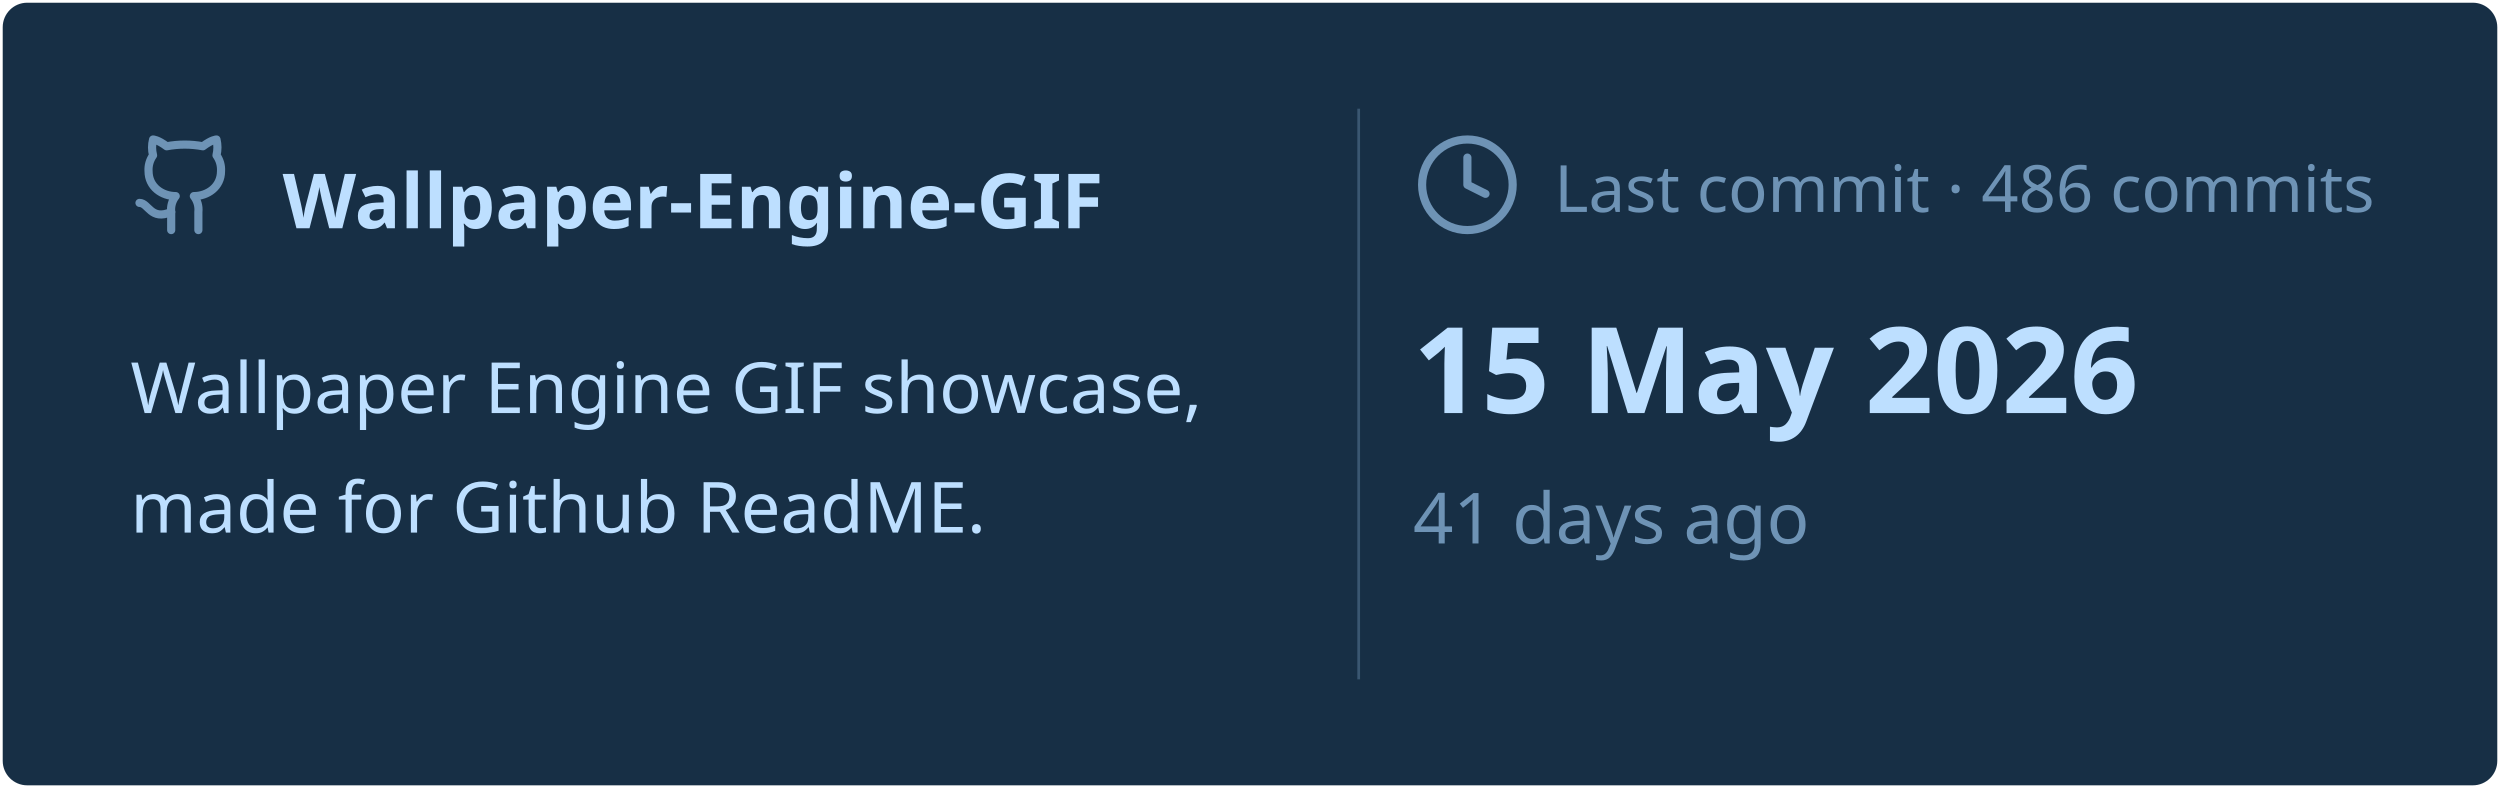
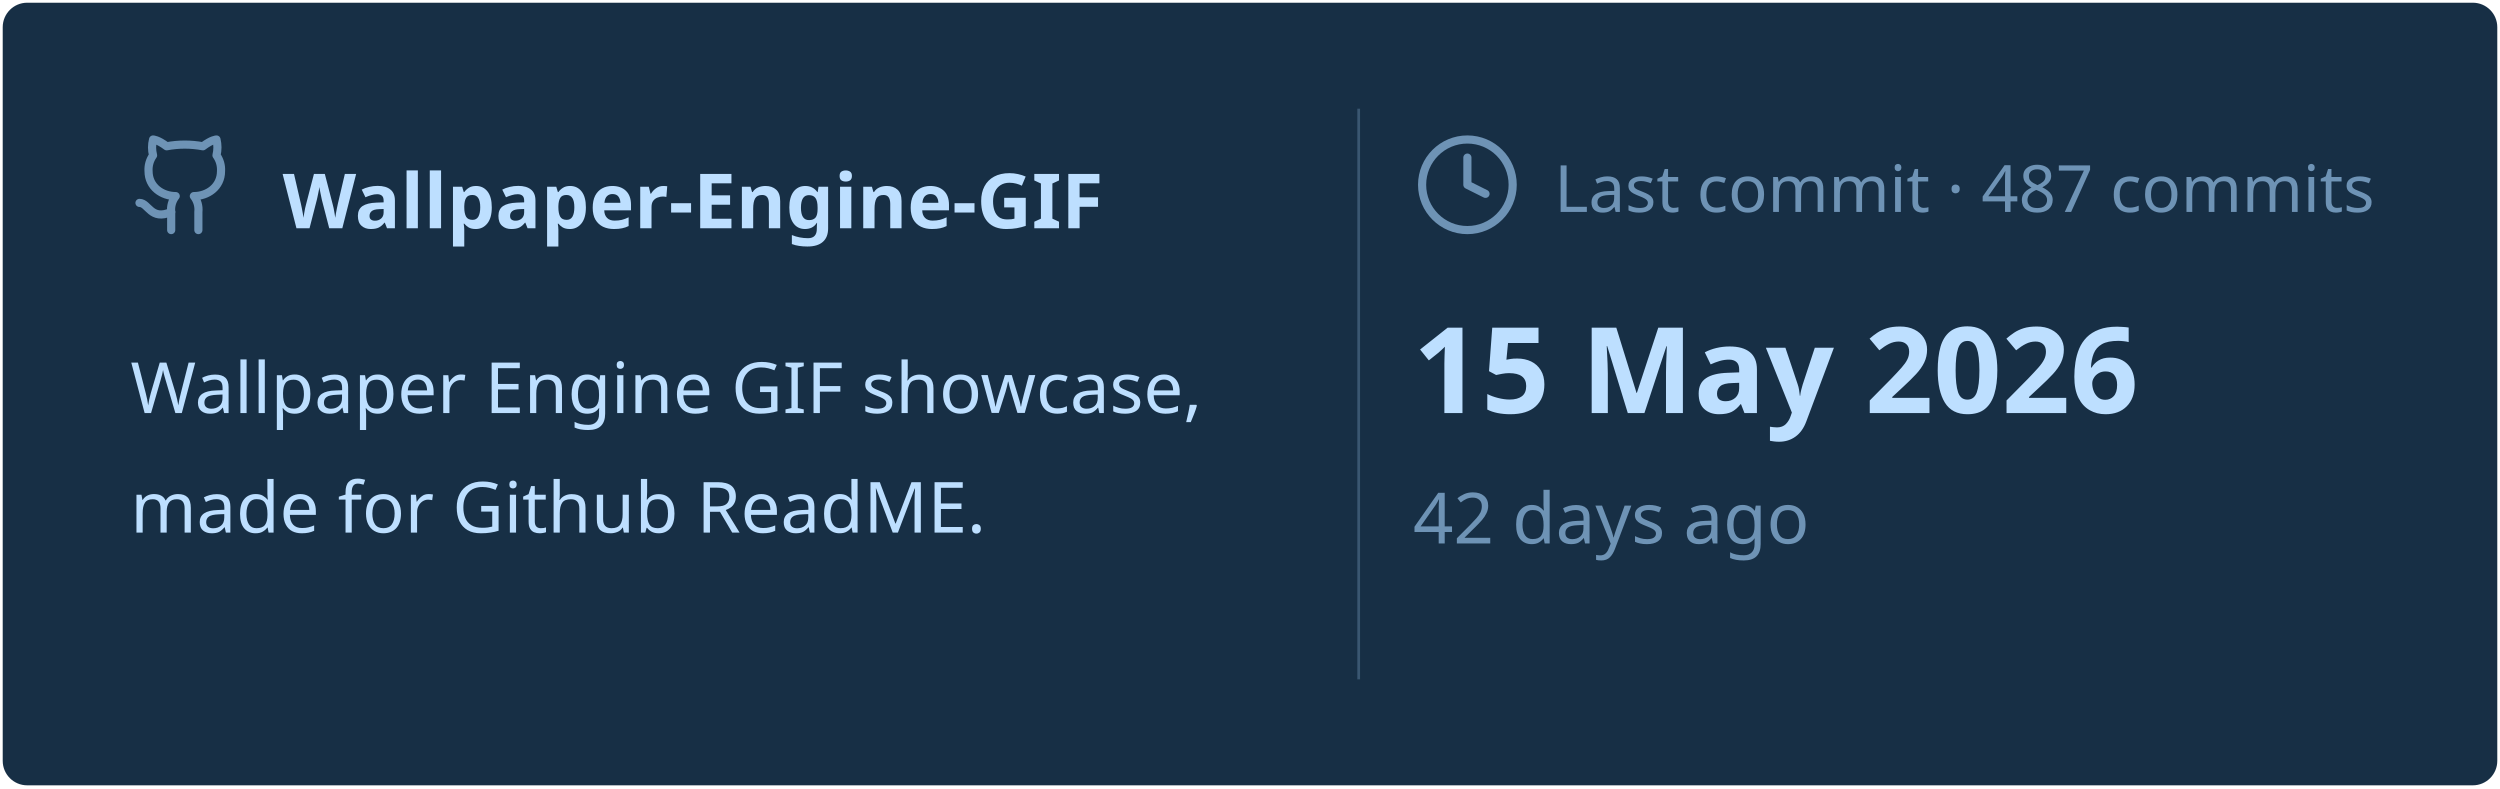
<svg xmlns="http://www.w3.org/2000/svg" viewBox="0 0 460 145" width="460px" height="145px">
  <rect stroke="#000000" stroke-opacity="0" fill="#172F45" rx="4.5" x="0.5" y="0.5" width="459" height="144" />
  <g transform="translate(24, 42)">
    <svg x="0" y="-18" width="20" height="20" viewBox="0 0 24 24" fill="none" stroke="#6E93B5" stroke-width="1.8" stroke-linecap="round" stroke-linejoin="round">
      <path d="M15 22v-4a4.8 4.8 0 0 0-1-3.5c3 0 6-2 6-5.5.08-1.25-.27-2.48-1-3.5.28-1.15.28-2.35 0-3.5 0 0-1 0-3 1.5-2.64-.5-5.36-.5-8 0C6 2 5 2 5 2c-.3 1.15-.3 2.35 0 3.5A5.403 5.403 0 0 0 4 9c0 3.5 3 5.5 6 5.5-.39.49-.68 1.05-.85 1.65-.17.6-.22 1.23-.15 1.85v4" />
      <path d="M9 18c-4.51 2-5-2-7-2" />
    </svg>
    <text x="28" y="0" font-family="&quot;Segoe UI&quot;, Ubuntu, sans-serif" font-size="14" font-weight="700" fill="#BDDFFF">Wallpaper-Engine-GIF</text>
  </g>
  <text x="24" y="76" font-family="&quot;Segoe UI&quot;, Ubuntu, sans-serif" font-size="13" font-weight="400" fill="#BDDFFF">Wallpaper Engine GIF showcase,</text>
  <text x="24" y="98" font-family="&quot;Segoe UI&quot;, Ubuntu, sans-serif" font-size="13" font-weight="400" fill="#BDDFFF">made for Github ReadME.</text>
  <line x1="250" y1="20" x2="250" y2="125" stroke="#6E93B5" stroke-width="0.5" stroke-opacity="0.4" />
  <svg x="260" y="24" width="20" height="20" viewBox="0 0 24 24" fill="none" stroke="#6E93B5" stroke-width="1.8" stroke-linecap="round" stroke-linejoin="round">
    <circle cx="12" cy="12" r="10" />
    <polyline points="12 6 12 12 16 14" />
  </svg>
-   <text x="286" y="39" font-family="&quot;Segoe UI&quot;, Ubuntu, sans-serif" font-size="12" font-weight="400" fill="#6E93B5">Last commit · 486 commits</text>
+   <text x="286" y="39" font-family="&quot;Segoe UI&quot;, Ubuntu, sans-serif" font-size="12" font-weight="400" fill="#6E93B5">Last commit · 487 commits</text>
  <text x="260" y="76" font-family="&quot;Segoe UI&quot;, Ubuntu, sans-serif" font-size="22" font-weight="700" fill="#BDDFFF">15 May 2026</text>
-   <text x="260" y="100" font-family="&quot;Segoe UI&quot;, Ubuntu, sans-serif" font-size="13" font-weight="400" fill="#6E93B5">41 days ago</text>
+   <text x="260" y="100" font-family="&quot;Segoe UI&quot;, Ubuntu, sans-serif" font-size="13" font-weight="400" fill="#6E93B5">42 days ago</text>
</svg>
